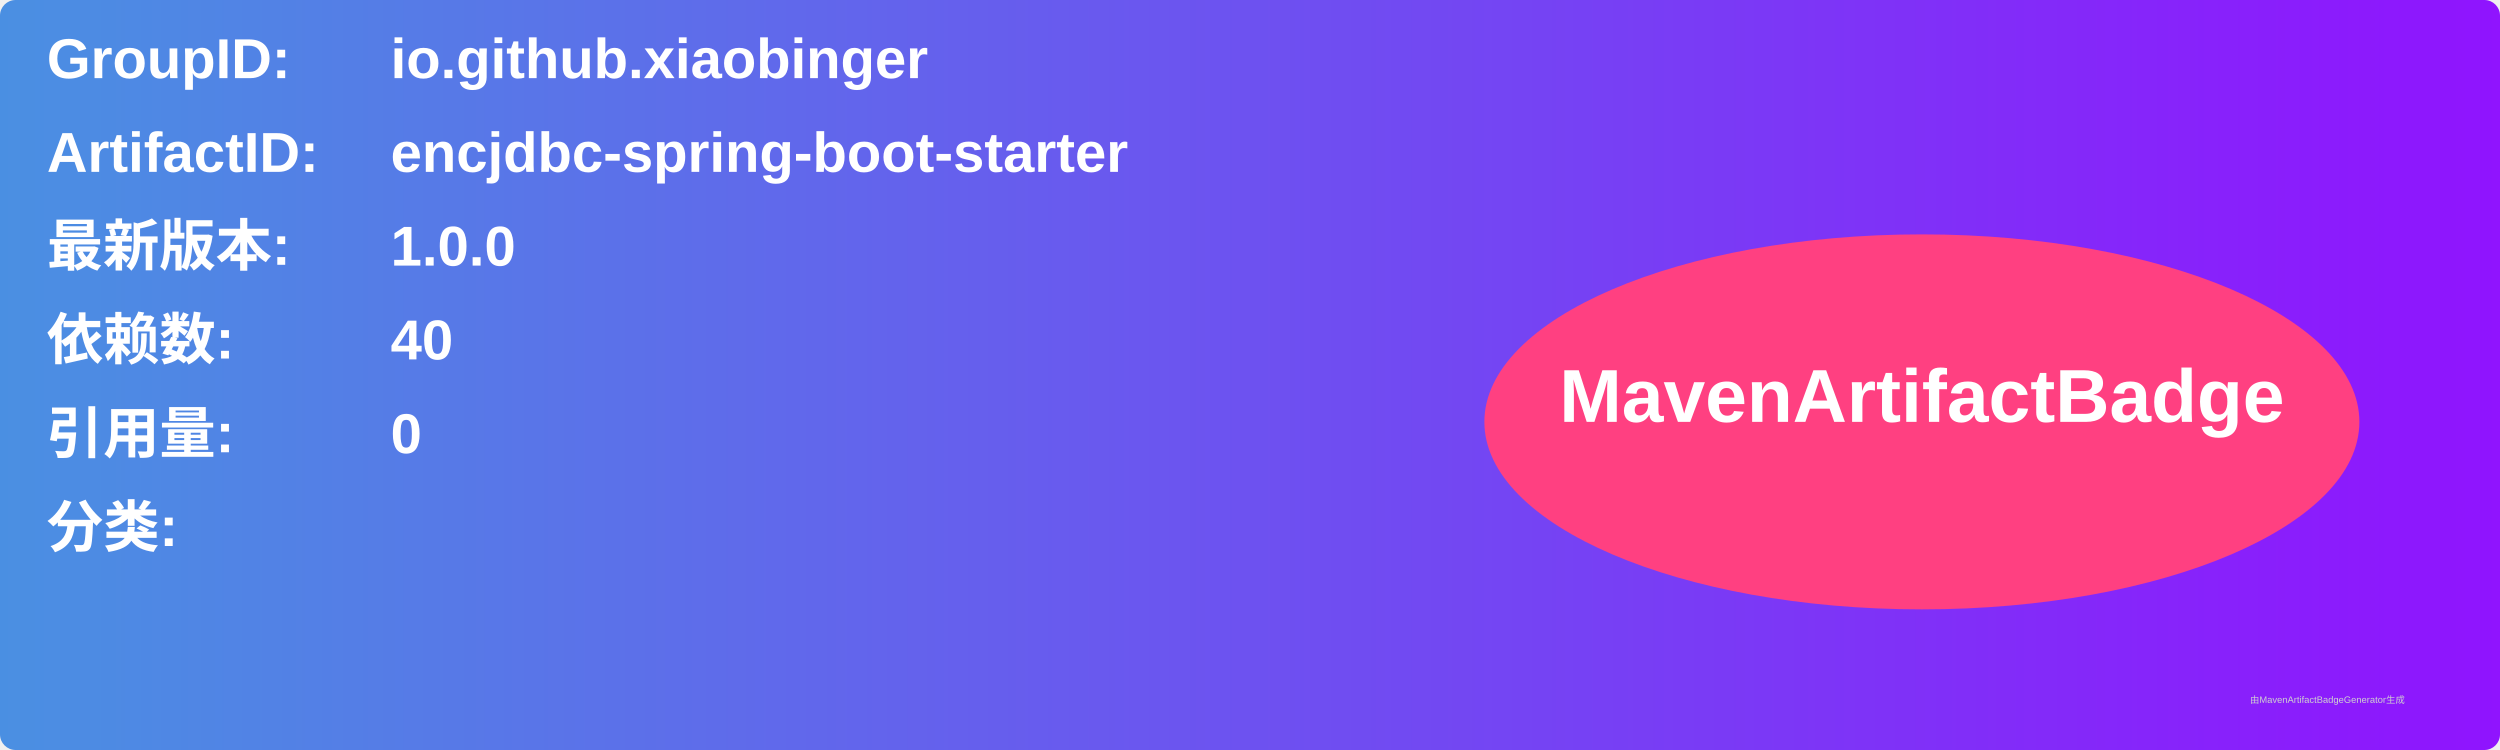
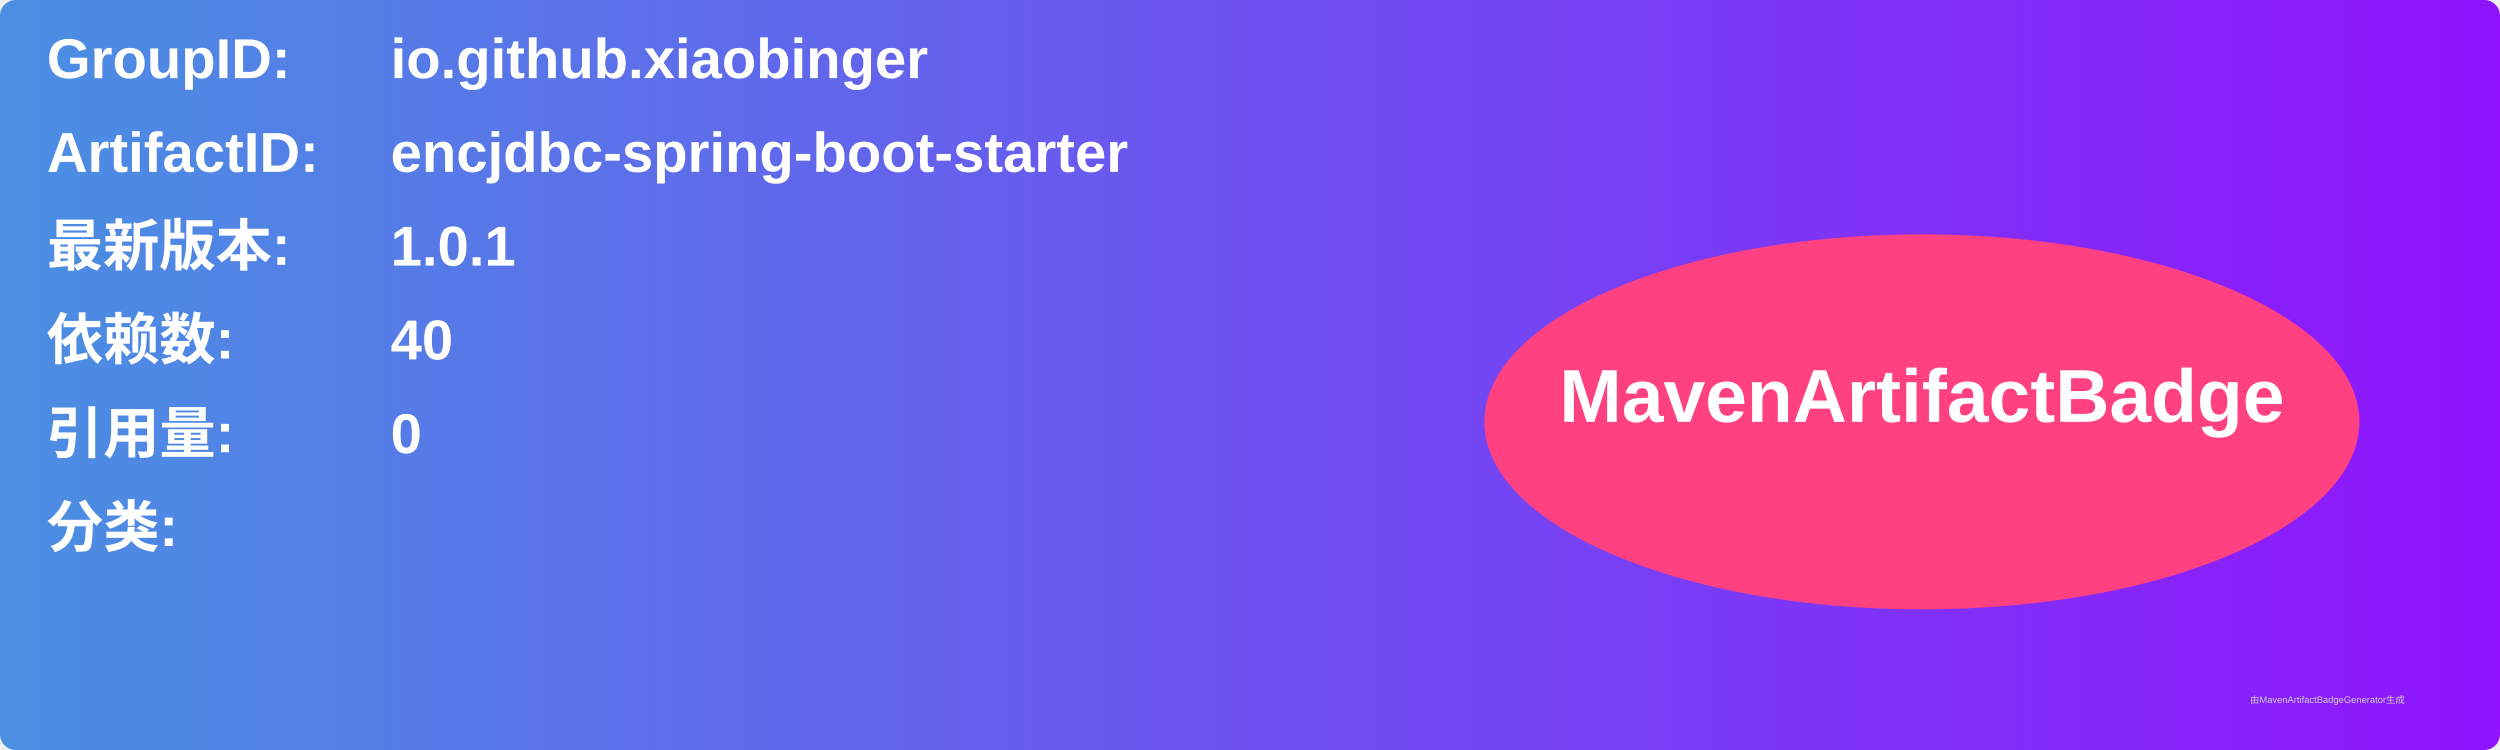
<svg xmlns="http://www.w3.org/2000/svg" width="800" height="240" viewBox="0 0 800 240">
  <linearGradient id="grad" x1="0%" y1="0%" x2="100%" y2="0%">
    <stop offset="0%" stop-color="#4a90e2" />
    <stop offset="100%" stop-color="#9013fe" />
  </linearGradient>
  <rect width="100%" height="100%" rx="5" ry="5" fill="url(#grad)" />
  <g transform="translate(15, 15)">
    <text x="0" y="10" font-family="Arial" font-size="18" fill="white" font-weight="bold" width="260">GroupID:</text>
    <text x="110" y="10" font-family="Arial" font-size="18" fill="white" font-weight="bold" width="460">io.github.xiaobinger</text>
    <text x="0" y="40" font-family="Arial" font-size="18" fill="white" font-weight="bold" width="260">ArtifactID:</text>
    <text x="110" y="40" font-family="Arial" font-size="18" fill="white" font-weight="bold" width="460">encjdbc-spring-boot-starter</text>
    <text x="0" y="70" font-family="Arial" font-size="18" fill="white" font-weight="bold">最新版本:</text>
    <text x="110" y="70" font-family="Arial" font-size="18" fill="white" font-weight="bold">
-       <tspan font-weight="bold">1.0.0</tspan>
+       <tspan font-weight="bold">1.0.1</tspan>
    </text>
    <text x="0" y="100" font-family="Arial" font-size="18" fill="white" font-weight="bold">依赖数: </text>
    <text x="110" y="100" font-family="Arial" font-size="18" fill="white">
      <tspan font-weight="bold">40</tspan>
    </text>
    <text x="0" y="130" font-family="Arial" font-size="18" fill="white" font-weight="bold">引用量: </text>
    <text x="110" y="130" font-family="Arial" font-size="18" fill="white">
      <tspan font-weight="bold">0</tspan>
    </text>
    <text x="0" y="160" font-family="Arial" font-size="18" fill="white" font-weight="bold">分类:</text>
    <text x="10" y="190" font-family="Arial" font-size="10" fill="white">
      <tspan font-weight="bold" />
    </text>
    <ellipse cx="600" cy="120" rx="140" ry="60" fill="#ff4081" />
    <text x="600" y="120" text-anchor="middle" font-family="Arial" font-size="24" fill="white" font-weight="bold">MavenArtifactBadge</text>
  </g>
  <text x="720" y="225" font-family="Arial" font-size="3" fill="#d0d0d0">由MavenArtifactBadgeGenerator生成</text>
</svg>
